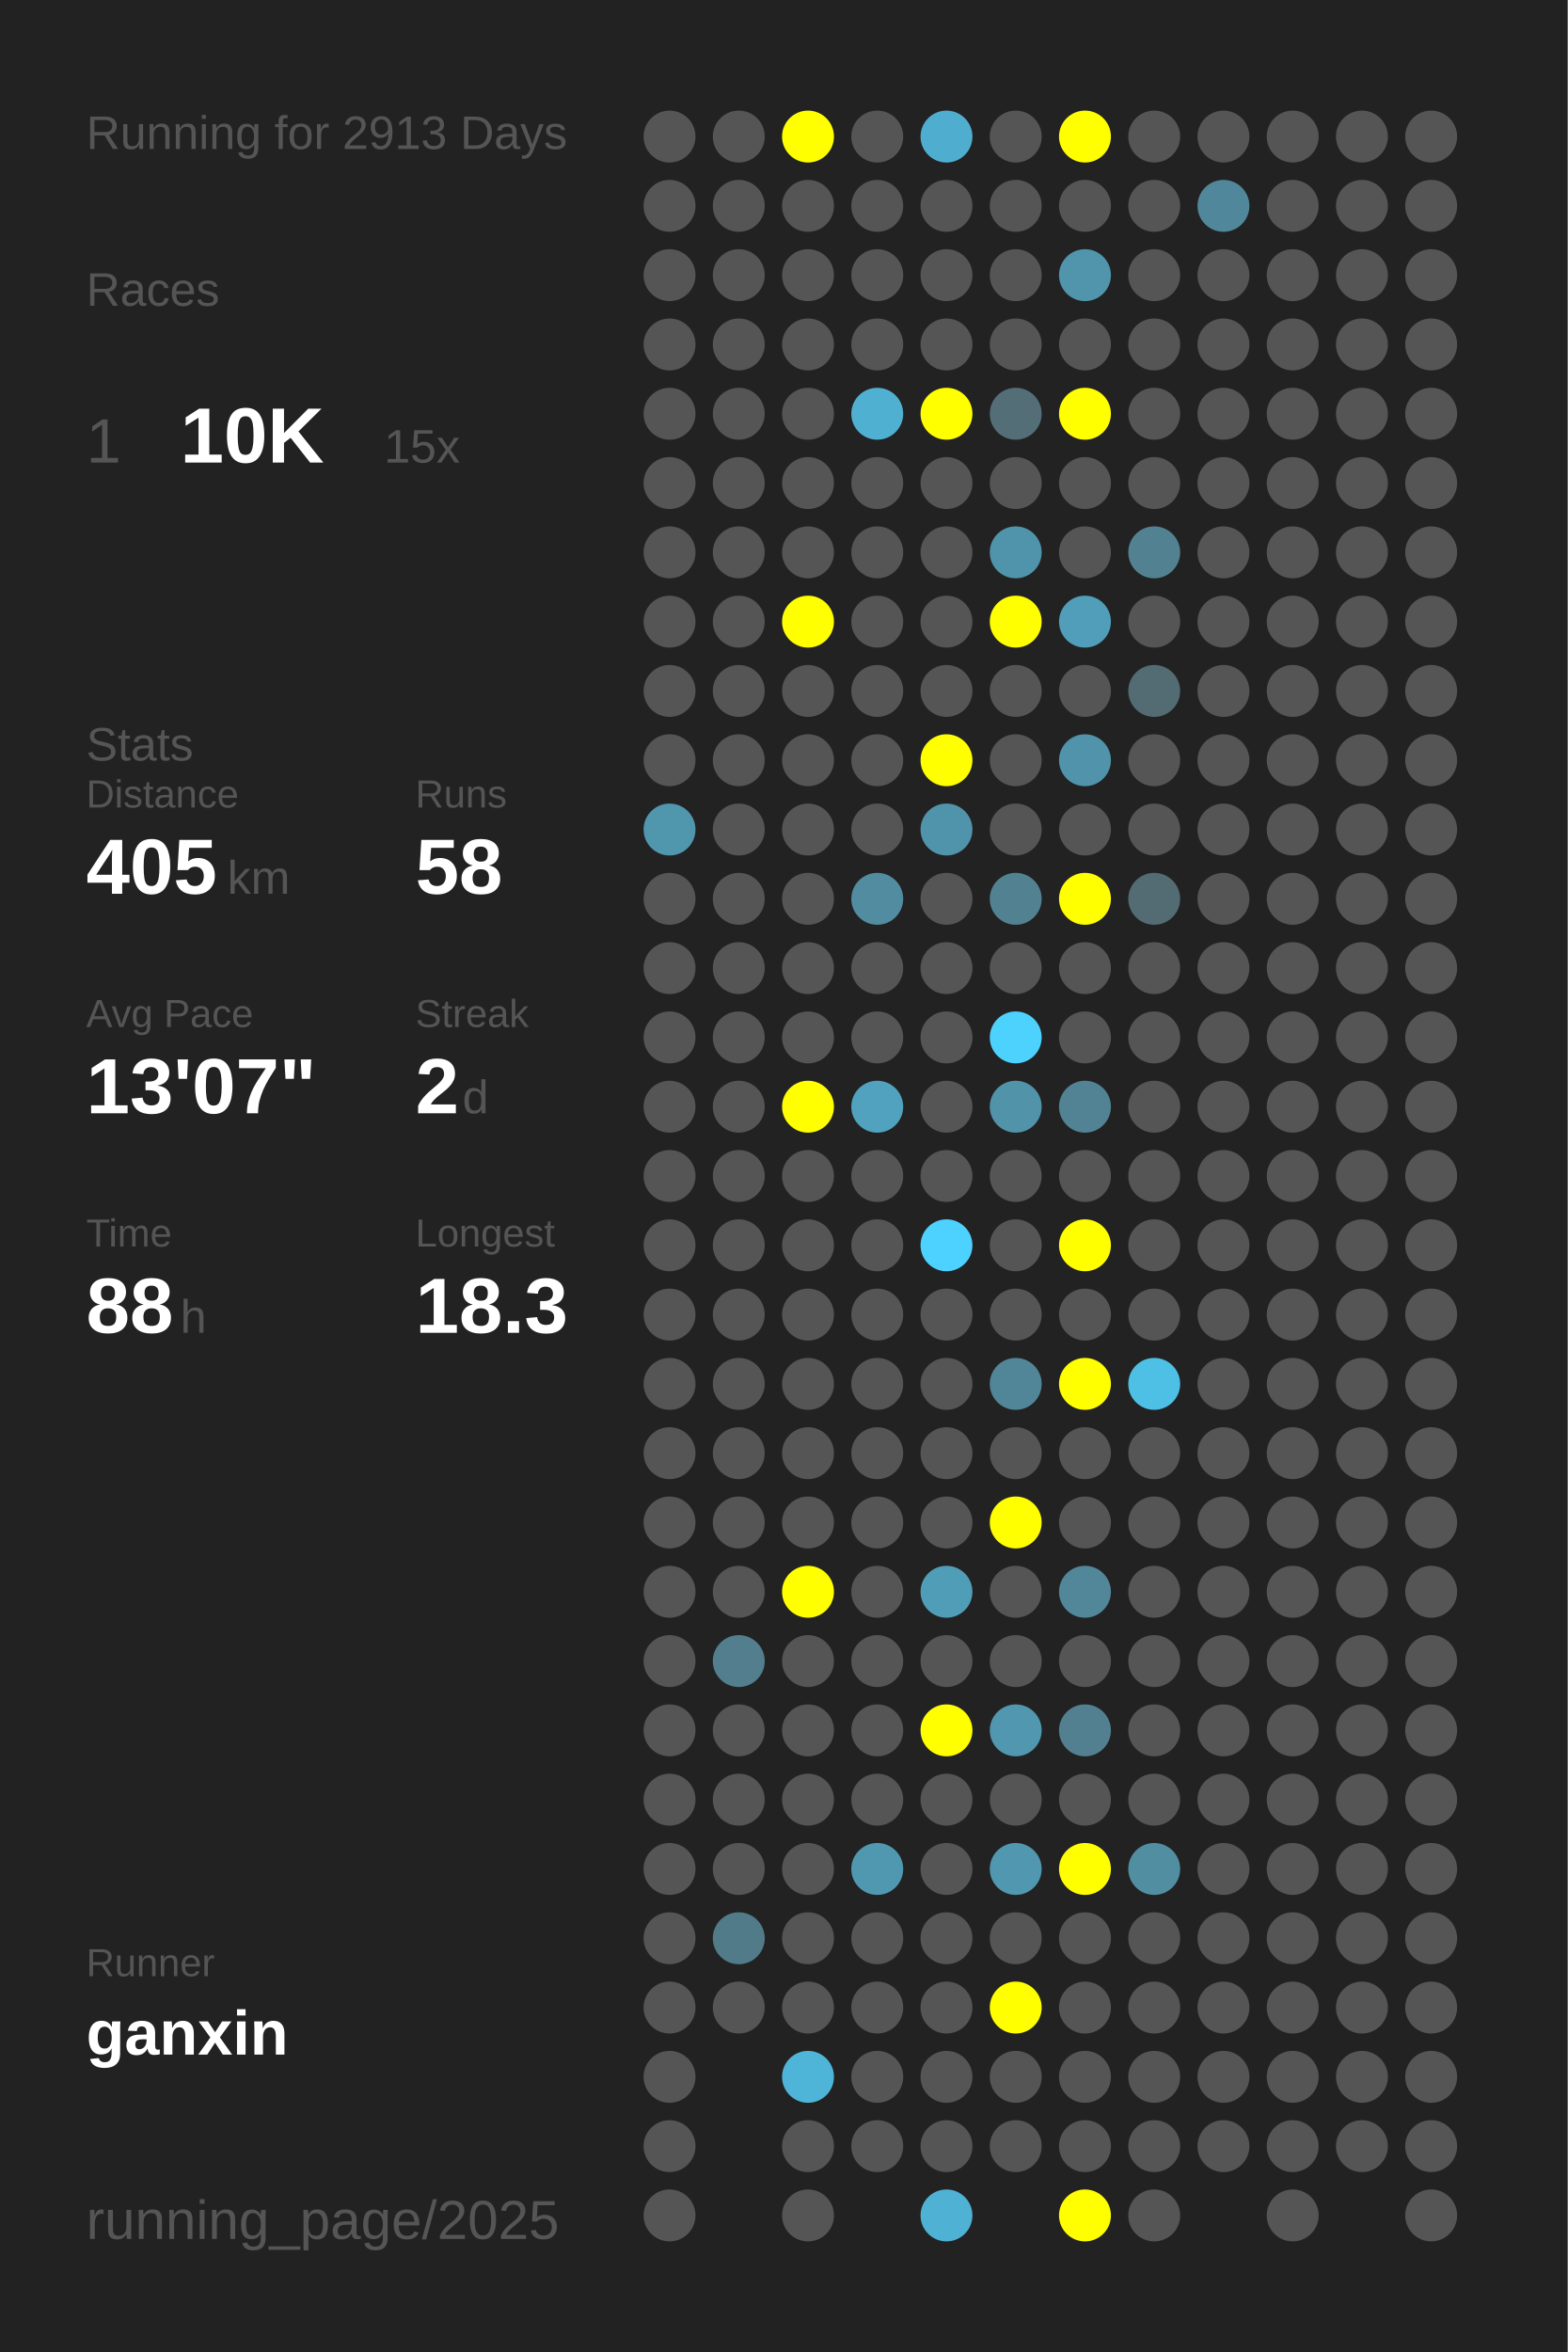
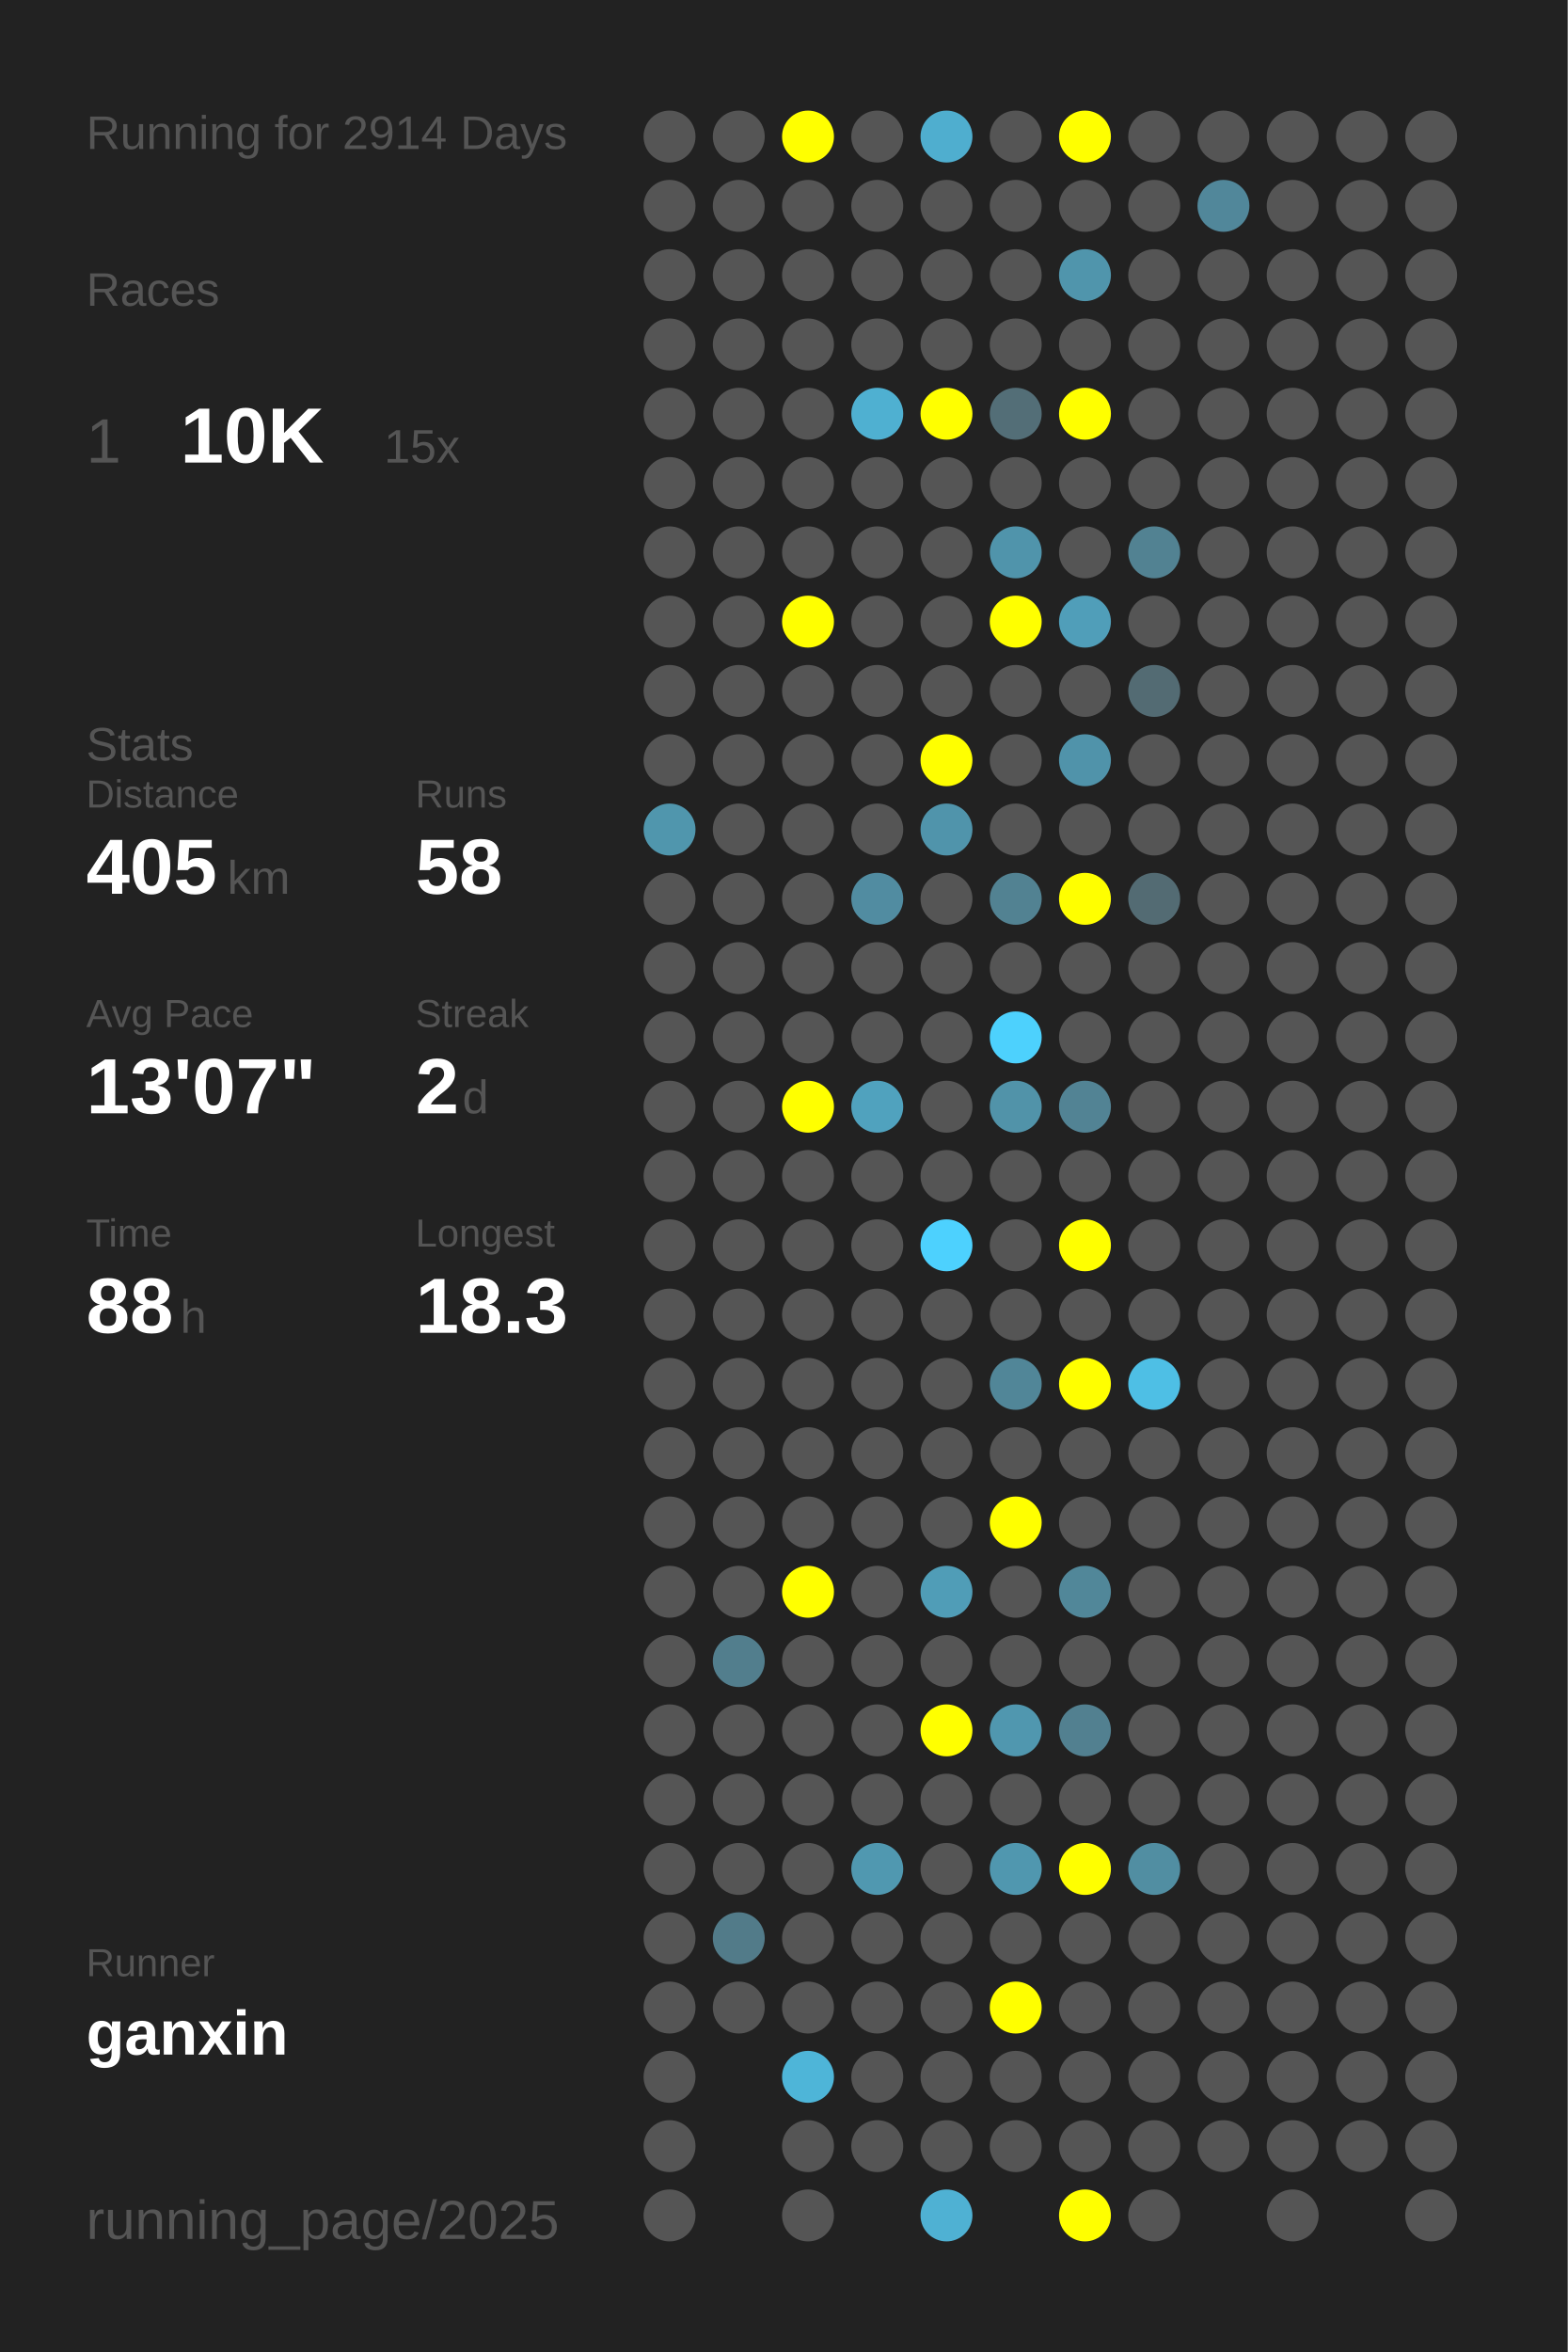
<svg xmlns="http://www.w3.org/2000/svg" baseProfile="full" height="300mm" version="1.1" viewBox="0,0,200,300" width="200mm">
  <defs />
  <rect fill="#222222" height="300" width="200" x="0" y="0" />
-   <text fill="#555555" style="font-size:6px; font-family:Arial;" x="11" y="19">Running for 2913 Days</text>
+   <text fill="#555555" style="font-size:6px; font-family:Arial;" x="11" y="19">Running for 2914 Days</text>
  <text fill="#555555" style="font-size:6px; font-family:Arial;" x="11" y="39">Races</text>
  <text fill="#555555" style="font-size:8px; font-family:Arial;" x="11" y="59">1</text>
  <text fill="#FFFFFF" style="font-size:10px; font-family:Arial; font-weight:bold;" x="23" y="59">10K</text>
  <text fill="#555555" style="font-size:6px; font-family:Arial;" x="49" y="59">15x</text>
  <text fill="#555555" style="font-size:6px; font-family:Arial;" x="11" y="97">Stats</text>
  <text fill="#555555" style="font-size:5px; font-family:Arial;" x="11" y="103">Distance</text>
  <text fill="#FFFFFF" style="font-size:10px; font-family:Arial; font-weight:bold;" x="11" y="114">405</text>
  <text fill="#555555" style="font-size:6px; font-family:Arial;" x="29" y="114">km</text>
  <text fill="#555555" style="font-size:5px; font-family:Arial;" x="53" y="103">Runs</text>
  <text fill="#FFFFFF" style="font-size:10px; font-family:Arial; font-weight:bold;" x="53" y="114">58</text>
  <text fill="#555555" style="font-size:5px; font-family:Arial;" x="11" y="131">Avg Pace</text>
  <text fill="#FFFFFF" style="font-size:10px; font-family:Arial; font-weight:bold;" x="11" y="142">13'07"</text>
  <text fill="#555555" style="font-size:5px; font-family:Arial;" x="53" y="131">Streak</text>
  <text fill="#FFFFFF" style="font-size:10px; font-family:Arial; font-weight:bold;" x="53" y="142">2</text>
  <text fill="#555555" style="font-size:6px; font-family:Arial;" x="59" y="142">d</text>
  <text fill="#555555" style="font-size:5px; font-family:Arial;" x="11" y="159">Time</text>
  <text fill="#FFFFFF" style="font-size:10px; font-family:Arial; font-weight:bold;" x="11" y="170">88</text>
  <text fill="#555555" style="font-size:6px; font-family:Arial;" x="23" y="170">h</text>
  <text fill="#555555" style="font-size:5px; font-family:Arial;" x="53" y="159">Longest</text>
  <text fill="#FFFFFF" style="font-size:10px; font-family:Arial; font-weight:bold;" x="53" y="170">18.3</text>
  <text fill="#555555" style="font-size:5px; font-family:Arial;" x="11" y="252.065">Runner</text>
  <text fill="#FFFFFF" style="font-size:8px; font-family:Arial; font-weight:bold;" x="11" y="262.065">ganxin</text>
  <text fill="#555555" style="font-size:7px; font-family:Arial;" x="11" y="285.581">running_page/2025</text>
  <circle cx="85.417" cy="17.419" fill="#555555" r="3.312" />
  <circle cx="85.417" cy="26.258" fill="#555555" r="3.312" />
  <circle cx="85.417" cy="35.097" fill="#555555" r="3.312" />
  <circle cx="85.417" cy="43.935" fill="#555555" r="3.312" />
  <circle cx="85.417" cy="52.774" fill="#555555" r="3.312" />
  <circle cx="85.417" cy="61.613" fill="#555555" r="3.312" />
  <circle cx="85.417" cy="70.452" fill="#555555" r="3.312" />
  <circle cx="85.417" cy="79.29" fill="#555555" r="3.312" />
  <circle cx="85.417" cy="88.129" fill="#555555" r="3.312" />
  <circle cx="85.417" cy="96.968" fill="#555555" r="3.312" />
  <circle cx="85.417" cy="105.806" fill="#5096ad" r="3.312" />
  <circle cx="85.417" cy="114.645" fill="#555555" r="3.312" />
  <circle cx="85.417" cy="123.484" fill="#555555" r="3.312" />
  <circle cx="85.417" cy="132.323" fill="#555555" r="3.312" />
  <circle cx="85.417" cy="141.161" fill="#555555" r="3.312" />
  <circle cx="85.417" cy="150" fill="#555555" r="3.312" />
  <circle cx="85.417" cy="158.839" fill="#555555" r="3.312" />
  <circle cx="85.417" cy="167.677" fill="#555555" r="3.312" />
  <circle cx="85.417" cy="176.516" fill="#555555" r="3.312" />
  <circle cx="85.417" cy="185.355" fill="#555555" r="3.312" />
  <circle cx="85.417" cy="194.194" fill="#555555" r="3.312" />
  <circle cx="85.417" cy="203.032" fill="#555555" r="3.312" />
  <circle cx="85.417" cy="211.871" fill="#555555" r="3.312" />
  <circle cx="85.417" cy="220.71" fill="#555555" r="3.312" />
  <circle cx="85.417" cy="229.548" fill="#555555" r="3.312" />
  <circle cx="85.417" cy="238.387" fill="#555555" r="3.312" />
  <circle cx="85.417" cy="247.226" fill="#555555" r="3.312" />
  <circle cx="85.417" cy="256.065" fill="#555555" r="3.312" />
  <circle cx="85.417" cy="264.903" fill="#555555" r="3.312" />
  <circle cx="85.417" cy="273.742" fill="#555555" r="3.312" />
  <circle cx="85.417" cy="282.581" fill="#555555" r="3.312" />
  <circle cx="94.25" cy="17.419" fill="#555555" r="3.312" />
  <circle cx="94.25" cy="26.258" fill="#555555" r="3.312" />
  <circle cx="94.25" cy="35.097" fill="#555555" r="3.312" />
  <circle cx="94.25" cy="43.935" fill="#555555" r="3.312" />
  <circle cx="94.25" cy="52.774" fill="#555555" r="3.312" />
  <circle cx="94.25" cy="61.613" fill="#555555" r="3.312" />
  <circle cx="94.25" cy="70.452" fill="#555555" r="3.312" />
  <circle cx="94.25" cy="79.29" fill="#555555" r="3.312" />
  <circle cx="94.25" cy="88.129" fill="#555555" r="3.312" />
  <circle cx="94.25" cy="96.968" fill="#555555" r="3.312" />
  <circle cx="94.25" cy="105.806" fill="#555555" r="3.312" />
  <circle cx="94.25" cy="114.645" fill="#555555" r="3.312" />
  <circle cx="94.25" cy="123.484" fill="#555555" r="3.312" />
  <circle cx="94.25" cy="132.323" fill="#555555" r="3.312" />
  <circle cx="94.25" cy="141.161" fill="#555555" r="3.312" />
  <circle cx="94.25" cy="150" fill="#555555" r="3.312" />
  <circle cx="94.25" cy="158.839" fill="#555555" r="3.312" />
  <circle cx="94.25" cy="167.677" fill="#555555" r="3.312" />
  <circle cx="94.25" cy="176.516" fill="#555555" r="3.312" />
  <circle cx="94.25" cy="185.355" fill="#555555" r="3.312" />
  <circle cx="94.25" cy="194.194" fill="#555555" r="3.312" />
  <circle cx="94.25" cy="203.032" fill="#555555" r="3.312" />
  <circle cx="94.25" cy="211.871" fill="#527e8d" r="3.312" />
  <circle cx="94.25" cy="220.71" fill="#555555" r="3.312" />
  <circle cx="94.25" cy="229.548" fill="#555555" r="3.312" />
  <circle cx="94.25" cy="238.387" fill="#555555" r="3.312" />
  <circle cx="94.25" cy="247.226" fill="#527b89" r="3.312" />
  <circle cx="94.25" cy="256.065" fill="#555555" r="3.312" />
  <circle cx="103.083" cy="17.419" fill="#FFFF00" r="3.312" />
  <circle cx="103.083" cy="26.258" fill="#555555" r="3.312" />
  <circle cx="103.083" cy="35.097" fill="#555555" r="3.312" />
  <circle cx="103.083" cy="43.935" fill="#555555" r="3.312" />
  <circle cx="103.083" cy="52.774" fill="#555555" r="3.312" />
  <circle cx="103.083" cy="61.613" fill="#555555" r="3.312" />
  <circle cx="103.083" cy="70.452" fill="#555555" r="3.312" />
  <circle cx="103.083" cy="79.29" fill="#FFFF00" r="3.312" />
  <circle cx="103.083" cy="88.129" fill="#555555" r="3.312" />
  <circle cx="103.083" cy="96.968" fill="#555555" r="3.312" />
  <circle cx="103.083" cy="105.806" fill="#555555" r="3.312" />
  <circle cx="103.083" cy="114.645" fill="#555555" r="3.312" />
  <circle cx="103.083" cy="123.484" fill="#555555" r="3.312" />
  <circle cx="103.083" cy="132.323" fill="#555555" r="3.312" />
  <circle cx="103.083" cy="141.161" fill="#FFFF00" r="3.312" />
  <circle cx="103.083" cy="150" fill="#555555" r="3.312" />
  <circle cx="103.083" cy="158.839" fill="#555555" r="3.312" />
  <circle cx="103.083" cy="167.677" fill="#555555" r="3.312" />
  <circle cx="103.083" cy="176.516" fill="#555555" r="3.312" />
  <circle cx="103.083" cy="185.355" fill="#555555" r="3.312" />
  <circle cx="103.083" cy="194.194" fill="#555555" r="3.312" />
  <circle cx="103.083" cy="203.032" fill="#FFFF00" r="3.312" />
  <circle cx="103.083" cy="211.871" fill="#555555" r="3.312" />
  <circle cx="103.083" cy="220.71" fill="#555555" r="3.312" />
  <circle cx="103.083" cy="229.548" fill="#555555" r="3.312" />
  <circle cx="103.083" cy="238.387" fill="#555555" r="3.312" />
  <circle cx="103.083" cy="247.226" fill="#555555" r="3.312" />
  <circle cx="103.083" cy="256.065" fill="#555555" r="3.312" />
  <circle cx="103.083" cy="264.903" fill="#4eb5d8" r="3.312" />
  <circle cx="103.083" cy="273.742" fill="#555555" r="3.312" />
  <circle cx="103.083" cy="282.581" fill="#555555" r="3.312" />
  <circle cx="111.917" cy="17.419" fill="#555555" r="3.312" />
  <circle cx="111.917" cy="26.258" fill="#555555" r="3.312" />
  <circle cx="111.917" cy="35.097" fill="#555555" r="3.312" />
  <circle cx="111.917" cy="43.935" fill="#555555" r="3.312" />
  <circle cx="111.917" cy="52.774" fill="#4fb0d1" r="3.312" />
  <circle cx="111.917" cy="61.613" fill="#555555" r="3.312" />
  <circle cx="111.917" cy="70.452" fill="#555555" r="3.312" />
  <circle cx="111.917" cy="79.29" fill="#555555" r="3.312" />
  <circle cx="111.917" cy="88.129" fill="#555555" r="3.312" />
  <circle cx="111.917" cy="96.968" fill="#555555" r="3.312" />
  <circle cx="111.917" cy="105.806" fill="#555555" r="3.312" />
  <circle cx="111.917" cy="114.645" fill="#518ca1" r="3.312" />
  <circle cx="111.917" cy="123.484" fill="#555555" r="3.312" />
  <circle cx="111.917" cy="132.323" fill="#555555" r="3.312" />
  <circle cx="111.917" cy="141.161" fill="#50a2be" r="3.312" />
  <circle cx="111.917" cy="150" fill="#555555" r="3.312" />
  <circle cx="111.917" cy="158.839" fill="#555555" r="3.312" />
  <circle cx="111.917" cy="167.677" fill="#555555" r="3.312" />
  <circle cx="111.917" cy="176.516" fill="#555555" r="3.312" />
  <circle cx="111.917" cy="185.355" fill="#555555" r="3.312" />
  <circle cx="111.917" cy="194.194" fill="#555555" r="3.312" />
  <circle cx="111.917" cy="203.032" fill="#555555" r="3.312" />
  <circle cx="111.917" cy="211.871" fill="#555555" r="3.312" />
  <circle cx="111.917" cy="220.71" fill="#555555" r="3.312" />
  <circle cx="111.917" cy="229.548" fill="#555555" r="3.312" />
  <circle cx="111.917" cy="238.387" fill="#5098b0" r="3.312" />
  <circle cx="111.917" cy="247.226" fill="#555555" r="3.312" />
  <circle cx="111.917" cy="256.065" fill="#555555" r="3.312" />
  <circle cx="111.917" cy="264.903" fill="#555555" r="3.312" />
  <circle cx="111.917" cy="273.742" fill="#555555" r="3.312" />
  <circle cx="120.75" cy="17.419" fill="#4faecf" r="3.312" />
  <circle cx="120.75" cy="26.258" fill="#555555" r="3.312" />
  <circle cx="120.75" cy="35.097" fill="#555555" r="3.312" />
  <circle cx="120.75" cy="43.935" fill="#555555" r="3.312" />
  <circle cx="120.75" cy="52.774" fill="#FFFF00" r="3.312" />
  <circle cx="120.75" cy="61.613" fill="#555555" r="3.312" />
  <circle cx="120.75" cy="70.452" fill="#555555" r="3.312" />
  <circle cx="120.75" cy="79.29" fill="#555555" r="3.312" />
  <circle cx="120.75" cy="88.129" fill="#555555" r="3.312" />
  <circle cx="120.75" cy="96.968" fill="#FFFF00" r="3.312" />
  <circle cx="120.75" cy="105.806" fill="#5094ab" r="3.312" />
  <circle cx="120.75" cy="114.645" fill="#555555" r="3.312" />
  <circle cx="120.75" cy="123.484" fill="#555555" r="3.312" />
  <circle cx="120.75" cy="132.323" fill="#555555" r="3.312" />
  <circle cx="120.75" cy="141.161" fill="#555555" r="3.312" />
  <circle cx="120.75" cy="150" fill="#555555" r="3.312" />
  <circle cx="120.75" cy="158.839" fill="#4dd1fe" r="3.312" />
  <circle cx="120.75" cy="167.677" fill="#555555" r="3.312" />
  <circle cx="120.75" cy="176.516" fill="#555555" r="3.312" />
  <circle cx="120.75" cy="185.355" fill="#555555" r="3.312" />
  <circle cx="120.75" cy="194.194" fill="#555555" r="3.312" />
  <circle cx="120.75" cy="203.032" fill="#509db7" r="3.312" />
  <circle cx="120.75" cy="211.871" fill="#555555" r="3.312" />
  <circle cx="120.75" cy="220.71" fill="#FFFF00" r="3.312" />
  <circle cx="120.75" cy="229.548" fill="#555555" r="3.312" />
  <circle cx="120.75" cy="238.387" fill="#555555" r="3.312" />
  <circle cx="120.75" cy="247.226" fill="#555555" r="3.312" />
  <circle cx="120.75" cy="256.065" fill="#555555" r="3.312" />
  <circle cx="120.75" cy="264.903" fill="#555555" r="3.312" />
  <circle cx="120.75" cy="273.742" fill="#555555" r="3.312" />
  <circle cx="120.75" cy="282.581" fill="#4fb1d3" r="3.312" />
  <circle cx="129.583" cy="17.419" fill="#555555" r="3.312" />
  <circle cx="129.583" cy="26.258" fill="#555555" r="3.312" />
  <circle cx="129.583" cy="35.097" fill="#555555" r="3.312" />
  <circle cx="129.583" cy="43.935" fill="#555555" r="3.312" />
  <circle cx="129.583" cy="52.774" fill="#536e77" r="3.312" />
  <circle cx="129.583" cy="61.613" fill="#555555" r="3.312" />
  <circle cx="129.583" cy="70.452" fill="#5094ab" r="3.312" />
  <circle cx="129.583" cy="79.29" fill="#FFFF00" r="3.312" />
  <circle cx="129.583" cy="88.129" fill="#555555" r="3.312" />
  <circle cx="129.583" cy="96.968" fill="#555555" r="3.312" />
  <circle cx="129.583" cy="105.806" fill="#555555" r="3.312" />
  <circle cx="129.583" cy="114.645" fill="#528292" r="3.312" />
  <circle cx="129.583" cy="123.484" fill="#555555" r="3.312" />
  <circle cx="129.583" cy="132.323" fill="#4dd1fd" r="3.312" />
  <circle cx="129.583" cy="141.161" fill="#5193a9" r="3.312" />
  <circle cx="129.583" cy="150" fill="#555555" r="3.312" />
  <circle cx="129.583" cy="158.839" fill="#555555" r="3.312" />
  <circle cx="129.583" cy="167.677" fill="#555555" r="3.312" />
  <circle cx="129.583" cy="176.516" fill="#518698" r="3.312" />
  <circle cx="129.583" cy="185.355" fill="#555555" r="3.312" />
  <circle cx="129.583" cy="194.194" fill="#FFFF00" r="3.312" />
  <circle cx="129.583" cy="203.032" fill="#555555" r="3.312" />
  <circle cx="129.583" cy="211.871" fill="#555555" r="3.312" />
  <circle cx="129.583" cy="220.71" fill="#5097af" r="3.312" />
  <circle cx="129.583" cy="229.548" fill="#555555" r="3.312" />
  <circle cx="129.583" cy="238.387" fill="#5097af" r="3.312" />
  <circle cx="129.583" cy="247.226" fill="#555555" r="3.312" />
  <circle cx="129.583" cy="256.065" fill="#FFFF00" r="3.312" />
  <circle cx="129.583" cy="264.903" fill="#555555" r="3.312" />
  <circle cx="129.583" cy="273.742" fill="#555555" r="3.312" />
  <circle cx="138.417" cy="17.419" fill="#FFFF00" r="3.312" />
  <circle cx="138.417" cy="26.258" fill="#555555" r="3.312" />
  <circle cx="138.417" cy="35.097" fill="#5095ac" r="3.312" />
  <circle cx="138.417" cy="43.935" fill="#555555" r="3.312" />
  <circle cx="138.417" cy="52.774" fill="#FFFF00" r="3.312" />
  <circle cx="138.417" cy="61.613" fill="#555555" r="3.312" />
  <circle cx="138.417" cy="70.452" fill="#555555" r="3.312" />
  <circle cx="138.417" cy="79.29" fill="#509eb9" r="3.312" />
  <circle cx="138.417" cy="88.129" fill="#555555" r="3.312" />
  <circle cx="138.417" cy="96.968" fill="#5093aa" r="3.312" />
  <circle cx="138.417" cy="105.806" fill="#555555" r="3.312" />
  <circle cx="138.417" cy="114.645" fill="#FFFF00" r="3.312" />
  <circle cx="138.417" cy="123.484" fill="#555555" r="3.312" />
  <circle cx="138.417" cy="132.323" fill="#555555" r="3.312" />
  <circle cx="138.417" cy="141.161" fill="#528394" r="3.312" />
  <circle cx="138.417" cy="150" fill="#555555" r="3.312" />
  <circle cx="138.417" cy="158.839" fill="#FFFF00" r="3.312" />
  <circle cx="138.417" cy="167.677" fill="#555555" r="3.312" />
  <circle cx="138.417" cy="176.516" fill="#FFFF00" r="3.312" />
  <circle cx="138.417" cy="185.355" fill="#555555" r="3.312" />
  <circle cx="138.417" cy="194.194" fill="#555555" r="3.312" />
  <circle cx="138.417" cy="203.032" fill="#518799" r="3.312" />
  <circle cx="138.417" cy="211.871" fill="#555555" r="3.312" />
  <circle cx="138.417" cy="220.71" fill="#528090" r="3.312" />
  <circle cx="138.417" cy="229.548" fill="#555555" r="3.312" />
  <circle cx="138.417" cy="238.387" fill="#FFFF00" r="3.312" />
  <circle cx="138.417" cy="247.226" fill="#555555" r="3.312" />
  <circle cx="138.417" cy="256.065" fill="#555555" r="3.312" />
  <circle cx="138.417" cy="264.903" fill="#555555" r="3.312" />
  <circle cx="138.417" cy="273.742" fill="#555555" r="3.312" />
  <circle cx="138.417" cy="282.581" fill="#FFFF00" r="3.312" />
  <circle cx="147.25" cy="17.419" fill="#555555" r="3.312" />
  <circle cx="147.25" cy="26.258" fill="#555555" r="3.312" />
  <circle cx="147.25" cy="35.097" fill="#555555" r="3.312" />
  <circle cx="147.25" cy="43.935" fill="#555555" r="3.312" />
  <circle cx="147.25" cy="52.774" fill="#555555" r="3.312" />
  <circle cx="147.25" cy="61.613" fill="#555555" r="3.312" />
  <circle cx="147.25" cy="70.452" fill="#528292" r="3.312" />
  <circle cx="147.25" cy="79.29" fill="#555555" r="3.312" />
  <circle cx="147.25" cy="88.129" fill="#536b73" r="3.312" />
  <circle cx="147.25" cy="96.968" fill="#555555" r="3.312" />
  <circle cx="147.25" cy="105.806" fill="#555555" r="3.312" />
  <circle cx="147.25" cy="114.645" fill="#536b73" r="3.312" />
  <circle cx="147.25" cy="123.484" fill="#555555" r="3.312" />
  <circle cx="147.25" cy="132.323" fill="#555555" r="3.312" />
  <circle cx="147.25" cy="141.161" fill="#555555" r="3.312" />
  <circle cx="147.25" cy="150" fill="#555555" r="3.312" />
  <circle cx="147.25" cy="158.839" fill="#555555" r="3.312" />
  <circle cx="147.25" cy="167.677" fill="#555555" r="3.312" />
  <circle cx="147.25" cy="176.516" fill="#4ebfe5" r="3.312" />
  <circle cx="147.25" cy="185.355" fill="#555555" r="3.312" />
  <circle cx="147.25" cy="194.194" fill="#555555" r="3.312" />
  <circle cx="147.25" cy="203.032" fill="#555555" r="3.312" />
  <circle cx="147.25" cy="211.871" fill="#555555" r="3.312" />
  <circle cx="147.25" cy="220.71" fill="#555555" r="3.312" />
  <circle cx="147.25" cy="229.548" fill="#555555" r="3.312" />
  <circle cx="147.25" cy="238.387" fill="#518ea2" r="3.312" />
  <circle cx="147.25" cy="247.226" fill="#555555" r="3.312" />
  <circle cx="147.25" cy="256.065" fill="#555555" r="3.312" />
  <circle cx="147.25" cy="264.903" fill="#555555" r="3.312" />
  <circle cx="147.25" cy="273.742" fill="#555555" r="3.312" />
  <circle cx="147.25" cy="282.581" fill="#555555" r="3.312" />
  <circle cx="156.083" cy="17.419" fill="#555555" r="3.312" />
  <circle cx="156.083" cy="26.258" fill="#51879a" r="3.312" />
  <circle cx="156.083" cy="35.097" fill="#555555" r="3.312" />
  <circle cx="156.083" cy="43.935" fill="#555555" r="3.312" />
  <circle cx="156.083" cy="52.774" fill="#555555" r="3.312" />
  <circle cx="156.083" cy="61.613" fill="#555555" r="3.312" />
  <circle cx="156.083" cy="70.452" fill="#555555" r="3.312" />
  <circle cx="156.083" cy="79.29" fill="#555555" r="3.312" />
  <circle cx="156.083" cy="88.129" fill="#555555" r="3.312" />
  <circle cx="156.083" cy="96.968" fill="#555555" r="3.312" />
  <circle cx="156.083" cy="105.806" fill="#555555" r="3.312" />
  <circle cx="156.083" cy="114.645" fill="#555555" r="3.312" />
  <circle cx="156.083" cy="123.484" fill="#555555" r="3.312" />
  <circle cx="156.083" cy="132.323" fill="#555555" r="3.312" />
  <circle cx="156.083" cy="141.161" fill="#555555" r="3.312" />
  <circle cx="156.083" cy="150" fill="#555555" r="3.312" />
  <circle cx="156.083" cy="158.839" fill="#555555" r="3.312" />
  <circle cx="156.083" cy="167.677" fill="#555555" r="3.312" />
  <circle cx="156.083" cy="176.516" fill="#555555" r="3.312" />
  <circle cx="156.083" cy="185.355" fill="#555555" r="3.312" />
  <circle cx="156.083" cy="194.194" fill="#555555" r="3.312" />
  <circle cx="156.083" cy="203.032" fill="#555555" r="3.312" />
  <circle cx="156.083" cy="211.871" fill="#555555" r="3.312" />
  <circle cx="156.083" cy="220.71" fill="#555555" r="3.312" />
  <circle cx="156.083" cy="229.548" fill="#555555" r="3.312" />
  <circle cx="156.083" cy="238.387" fill="#555555" r="3.312" />
  <circle cx="156.083" cy="247.226" fill="#555555" r="3.312" />
  <circle cx="156.083" cy="256.065" fill="#555555" r="3.312" />
  <circle cx="156.083" cy="264.903" fill="#555555" r="3.312" />
  <circle cx="156.083" cy="273.742" fill="#555555" r="3.312" />
  <circle cx="164.917" cy="17.419" fill="#555555" r="3.312" />
  <circle cx="164.917" cy="26.258" fill="#555555" r="3.312" />
  <circle cx="164.917" cy="35.097" fill="#555555" r="3.312" />
  <circle cx="164.917" cy="43.935" fill="#555555" r="3.312" />
  <circle cx="164.917" cy="52.774" fill="#555555" r="3.312" />
  <circle cx="164.917" cy="61.613" fill="#555555" r="3.312" />
  <circle cx="164.917" cy="70.452" fill="#555555" r="3.312" />
  <circle cx="164.917" cy="79.29" fill="#555555" r="3.312" />
  <circle cx="164.917" cy="88.129" fill="#555555" r="3.312" />
  <circle cx="164.917" cy="96.968" fill="#555555" r="3.312" />
  <circle cx="164.917" cy="105.806" fill="#555555" r="3.312" />
  <circle cx="164.917" cy="114.645" fill="#555555" r="3.312" />
  <circle cx="164.917" cy="123.484" fill="#555555" r="3.312" />
  <circle cx="164.917" cy="132.323" fill="#555555" r="3.312" />
  <circle cx="164.917" cy="141.161" fill="#555555" r="3.312" />
  <circle cx="164.917" cy="150" fill="#555555" r="3.312" />
  <circle cx="164.917" cy="158.839" fill="#555555" r="3.312" />
  <circle cx="164.917" cy="167.677" fill="#555555" r="3.312" />
  <circle cx="164.917" cy="176.516" fill="#555555" r="3.312" />
  <circle cx="164.917" cy="185.355" fill="#555555" r="3.312" />
  <circle cx="164.917" cy="194.194" fill="#555555" r="3.312" />
  <circle cx="164.917" cy="203.032" fill="#555555" r="3.312" />
  <circle cx="164.917" cy="211.871" fill="#555555" r="3.312" />
  <circle cx="164.917" cy="220.71" fill="#555555" r="3.312" />
  <circle cx="164.917" cy="229.548" fill="#555555" r="3.312" />
  <circle cx="164.917" cy="238.387" fill="#555555" r="3.312" />
  <circle cx="164.917" cy="247.226" fill="#555555" r="3.312" />
  <circle cx="164.917" cy="256.065" fill="#555555" r="3.312" />
  <circle cx="164.917" cy="264.903" fill="#555555" r="3.312" />
  <circle cx="164.917" cy="273.742" fill="#555555" r="3.312" />
  <circle cx="164.917" cy="282.581" fill="#555555" r="3.312" />
  <circle cx="173.75" cy="17.419" fill="#555555" r="3.312" />
  <circle cx="173.75" cy="26.258" fill="#555555" r="3.312" />
  <circle cx="173.75" cy="35.097" fill="#555555" r="3.312" />
  <circle cx="173.75" cy="43.935" fill="#555555" r="3.312" />
  <circle cx="173.75" cy="52.774" fill="#555555" r="3.312" />
  <circle cx="173.75" cy="61.613" fill="#555555" r="3.312" />
  <circle cx="173.75" cy="70.452" fill="#555555" r="3.312" />
  <circle cx="173.75" cy="79.29" fill="#555555" r="3.312" />
  <circle cx="173.75" cy="88.129" fill="#555555" r="3.312" />
  <circle cx="173.75" cy="96.968" fill="#555555" r="3.312" />
  <circle cx="173.75" cy="105.806" fill="#555555" r="3.312" />
  <circle cx="173.75" cy="114.645" fill="#555555" r="3.312" />
  <circle cx="173.75" cy="123.484" fill="#555555" r="3.312" />
  <circle cx="173.75" cy="132.323" fill="#555555" r="3.312" />
  <circle cx="173.75" cy="141.161" fill="#555555" r="3.312" />
  <circle cx="173.75" cy="150" fill="#555555" r="3.312" />
  <circle cx="173.75" cy="158.839" fill="#555555" r="3.312" />
  <circle cx="173.75" cy="167.677" fill="#555555" r="3.312" />
  <circle cx="173.75" cy="176.516" fill="#555555" r="3.312" />
  <circle cx="173.75" cy="185.355" fill="#555555" r="3.312" />
  <circle cx="173.75" cy="194.194" fill="#555555" r="3.312" />
  <circle cx="173.75" cy="203.032" fill="#555555" r="3.312" />
  <circle cx="173.75" cy="211.871" fill="#555555" r="3.312" />
  <circle cx="173.75" cy="220.71" fill="#555555" r="3.312" />
  <circle cx="173.75" cy="229.548" fill="#555555" r="3.312" />
  <circle cx="173.75" cy="238.387" fill="#555555" r="3.312" />
  <circle cx="173.75" cy="247.226" fill="#555555" r="3.312" />
  <circle cx="173.75" cy="256.065" fill="#555555" r="3.312" />
  <circle cx="173.75" cy="264.903" fill="#555555" r="3.312" />
  <circle cx="173.75" cy="273.742" fill="#555555" r="3.312" />
  <circle cx="182.583" cy="17.419" fill="#555555" r="3.312" />
  <circle cx="182.583" cy="26.258" fill="#555555" r="3.312" />
  <circle cx="182.583" cy="35.097" fill="#555555" r="3.312" />
  <circle cx="182.583" cy="43.935" fill="#555555" r="3.312" />
  <circle cx="182.583" cy="52.774" fill="#555555" r="3.312" />
  <circle cx="182.583" cy="61.613" fill="#555555" r="3.312" />
  <circle cx="182.583" cy="70.452" fill="#555555" r="3.312" />
  <circle cx="182.583" cy="79.29" fill="#555555" r="3.312" />
  <circle cx="182.583" cy="88.129" fill="#555555" r="3.312" />
  <circle cx="182.583" cy="96.968" fill="#555555" r="3.312" />
  <circle cx="182.583" cy="105.806" fill="#555555" r="3.312" />
  <circle cx="182.583" cy="114.645" fill="#555555" r="3.312" />
  <circle cx="182.583" cy="123.484" fill="#555555" r="3.312" />
  <circle cx="182.583" cy="132.323" fill="#555555" r="3.312" />
  <circle cx="182.583" cy="141.161" fill="#555555" r="3.312" />
  <circle cx="182.583" cy="150" fill="#555555" r="3.312" />
  <circle cx="182.583" cy="158.839" fill="#555555" r="3.312" />
  <circle cx="182.583" cy="167.677" fill="#555555" r="3.312" />
  <circle cx="182.583" cy="176.516" fill="#555555" r="3.312" />
  <circle cx="182.583" cy="185.355" fill="#555555" r="3.312" />
  <circle cx="182.583" cy="194.194" fill="#555555" r="3.312" />
  <circle cx="182.583" cy="203.032" fill="#555555" r="3.312" />
  <circle cx="182.583" cy="211.871" fill="#555555" r="3.312" />
  <circle cx="182.583" cy="220.71" fill="#555555" r="3.312" />
  <circle cx="182.583" cy="229.548" fill="#555555" r="3.312" />
  <circle cx="182.583" cy="238.387" fill="#555555" r="3.312" />
  <circle cx="182.583" cy="247.226" fill="#555555" r="3.312" />
  <circle cx="182.583" cy="256.065" fill="#555555" r="3.312" />
  <circle cx="182.583" cy="264.903" fill="#555555" r="3.312" />
  <circle cx="182.583" cy="273.742" fill="#555555" r="3.312" />
  <circle cx="182.583" cy="282.581" fill="#555555" r="3.312" />
</svg>
